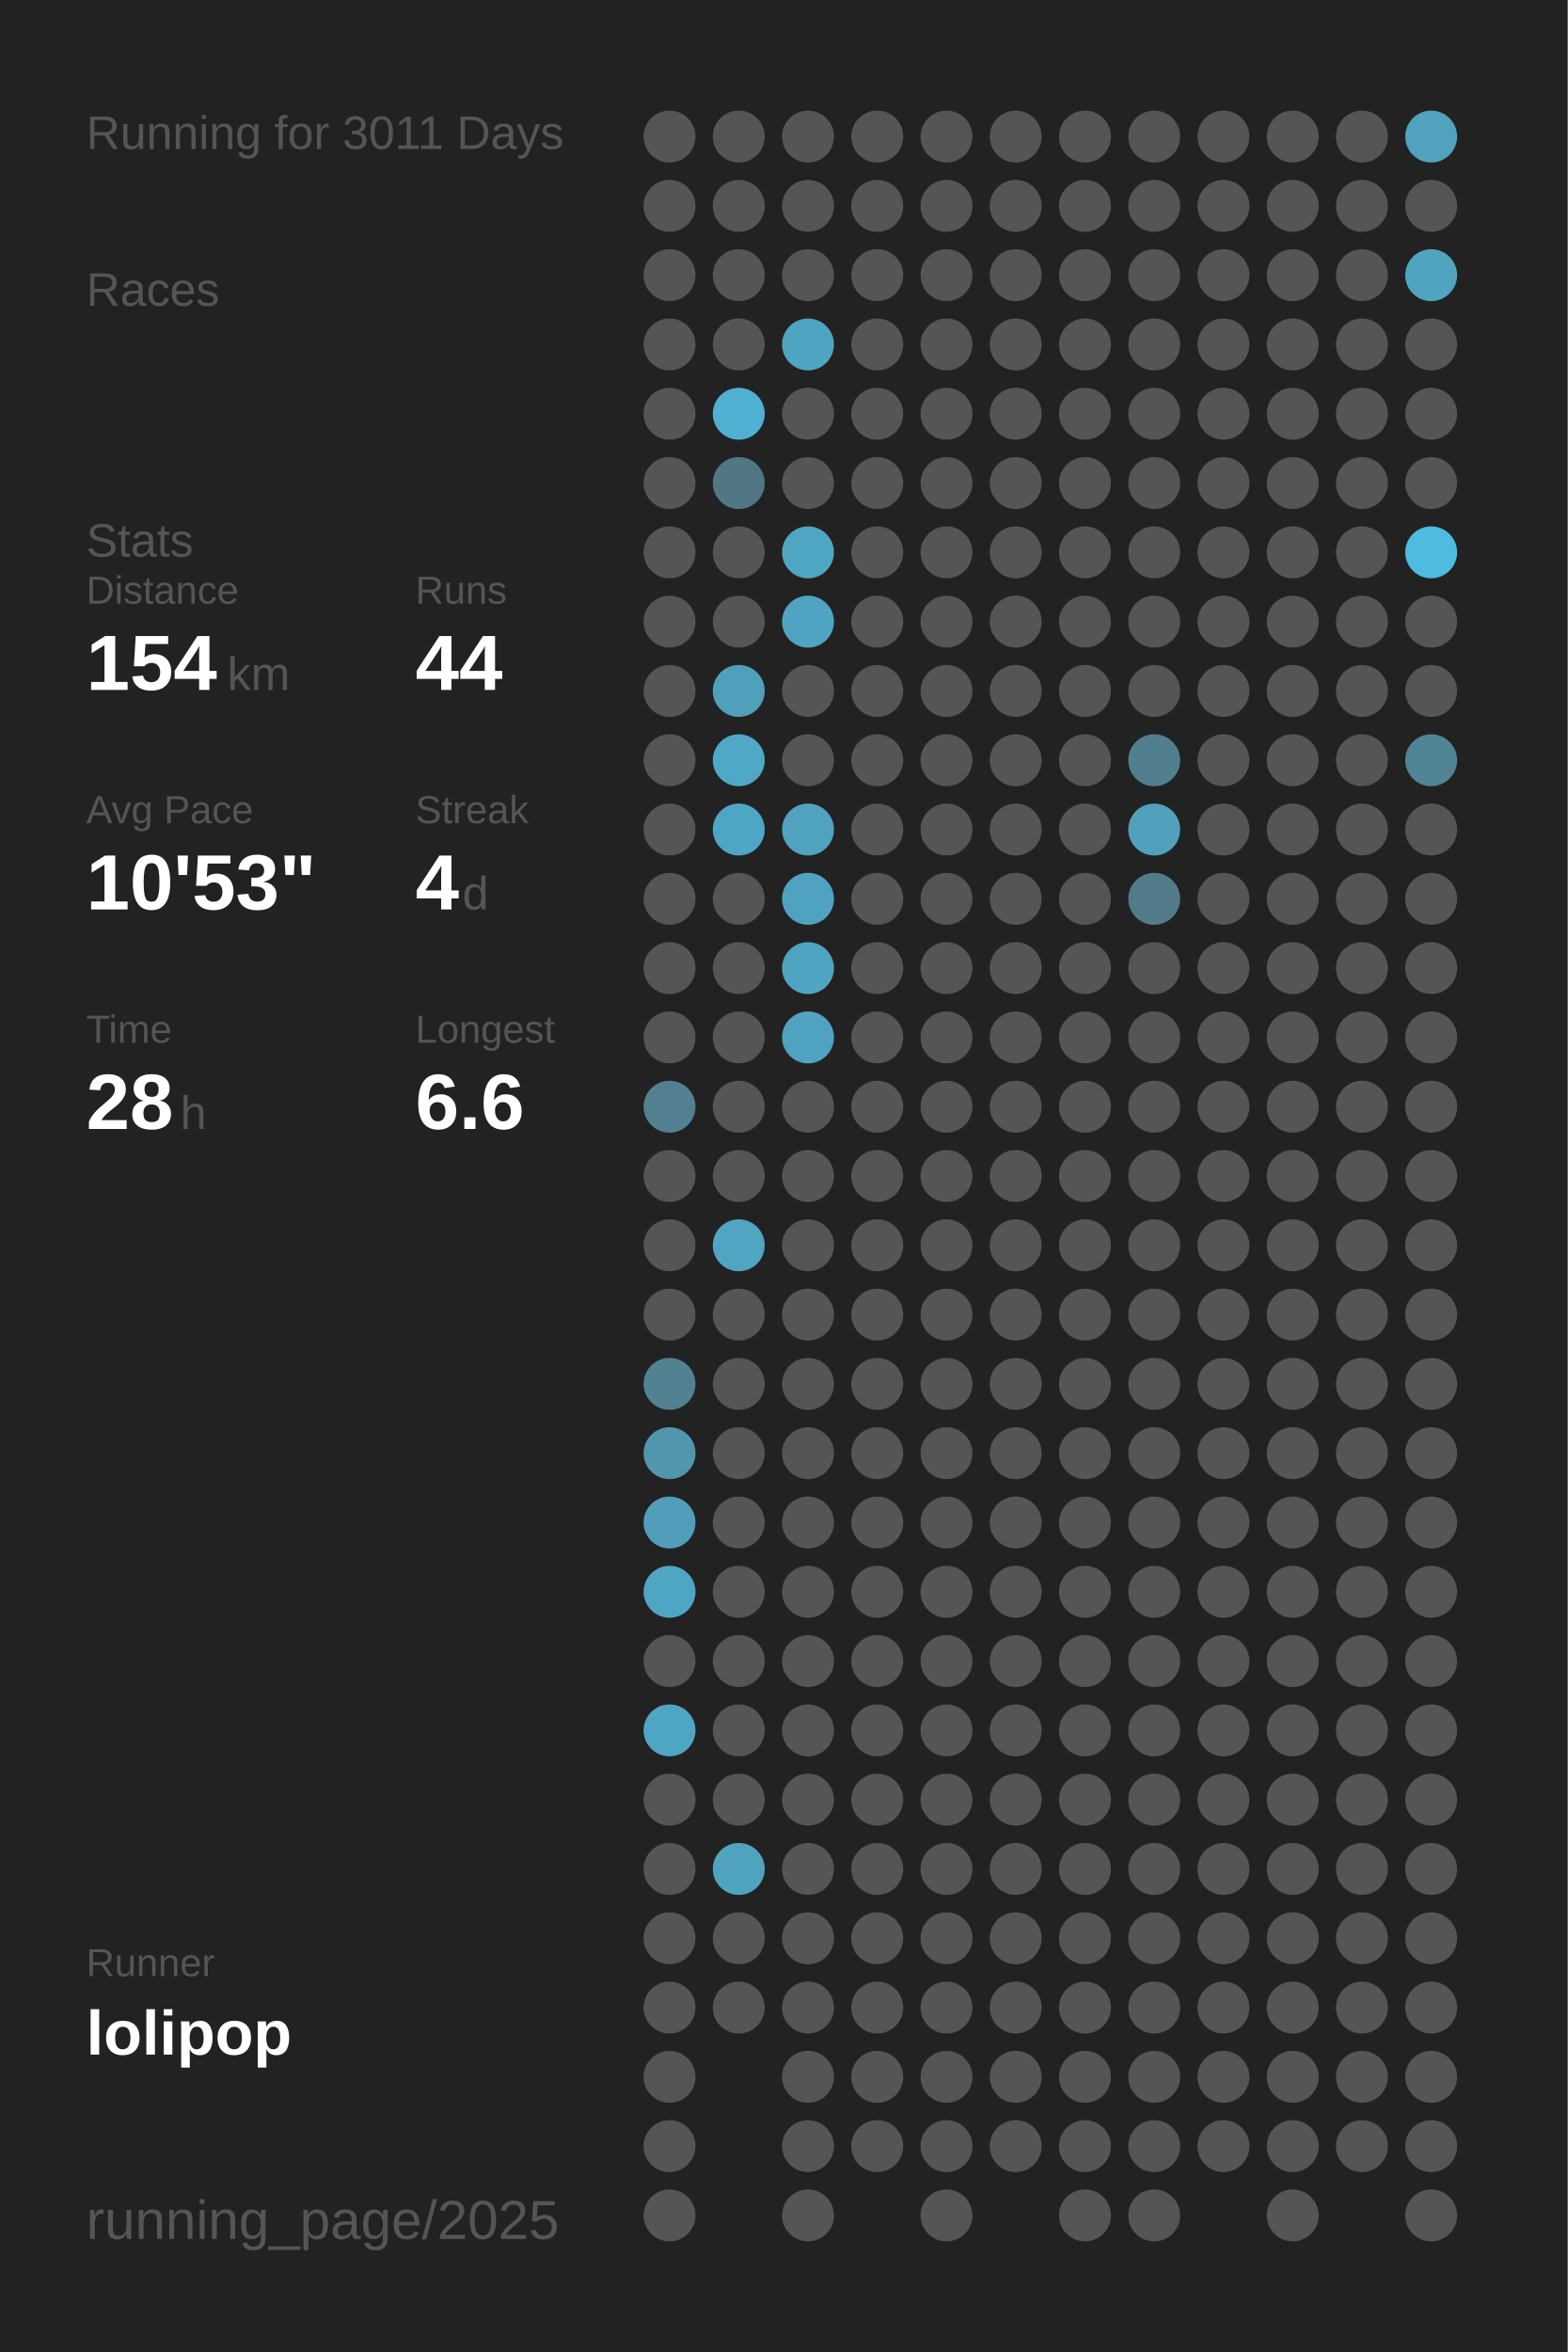
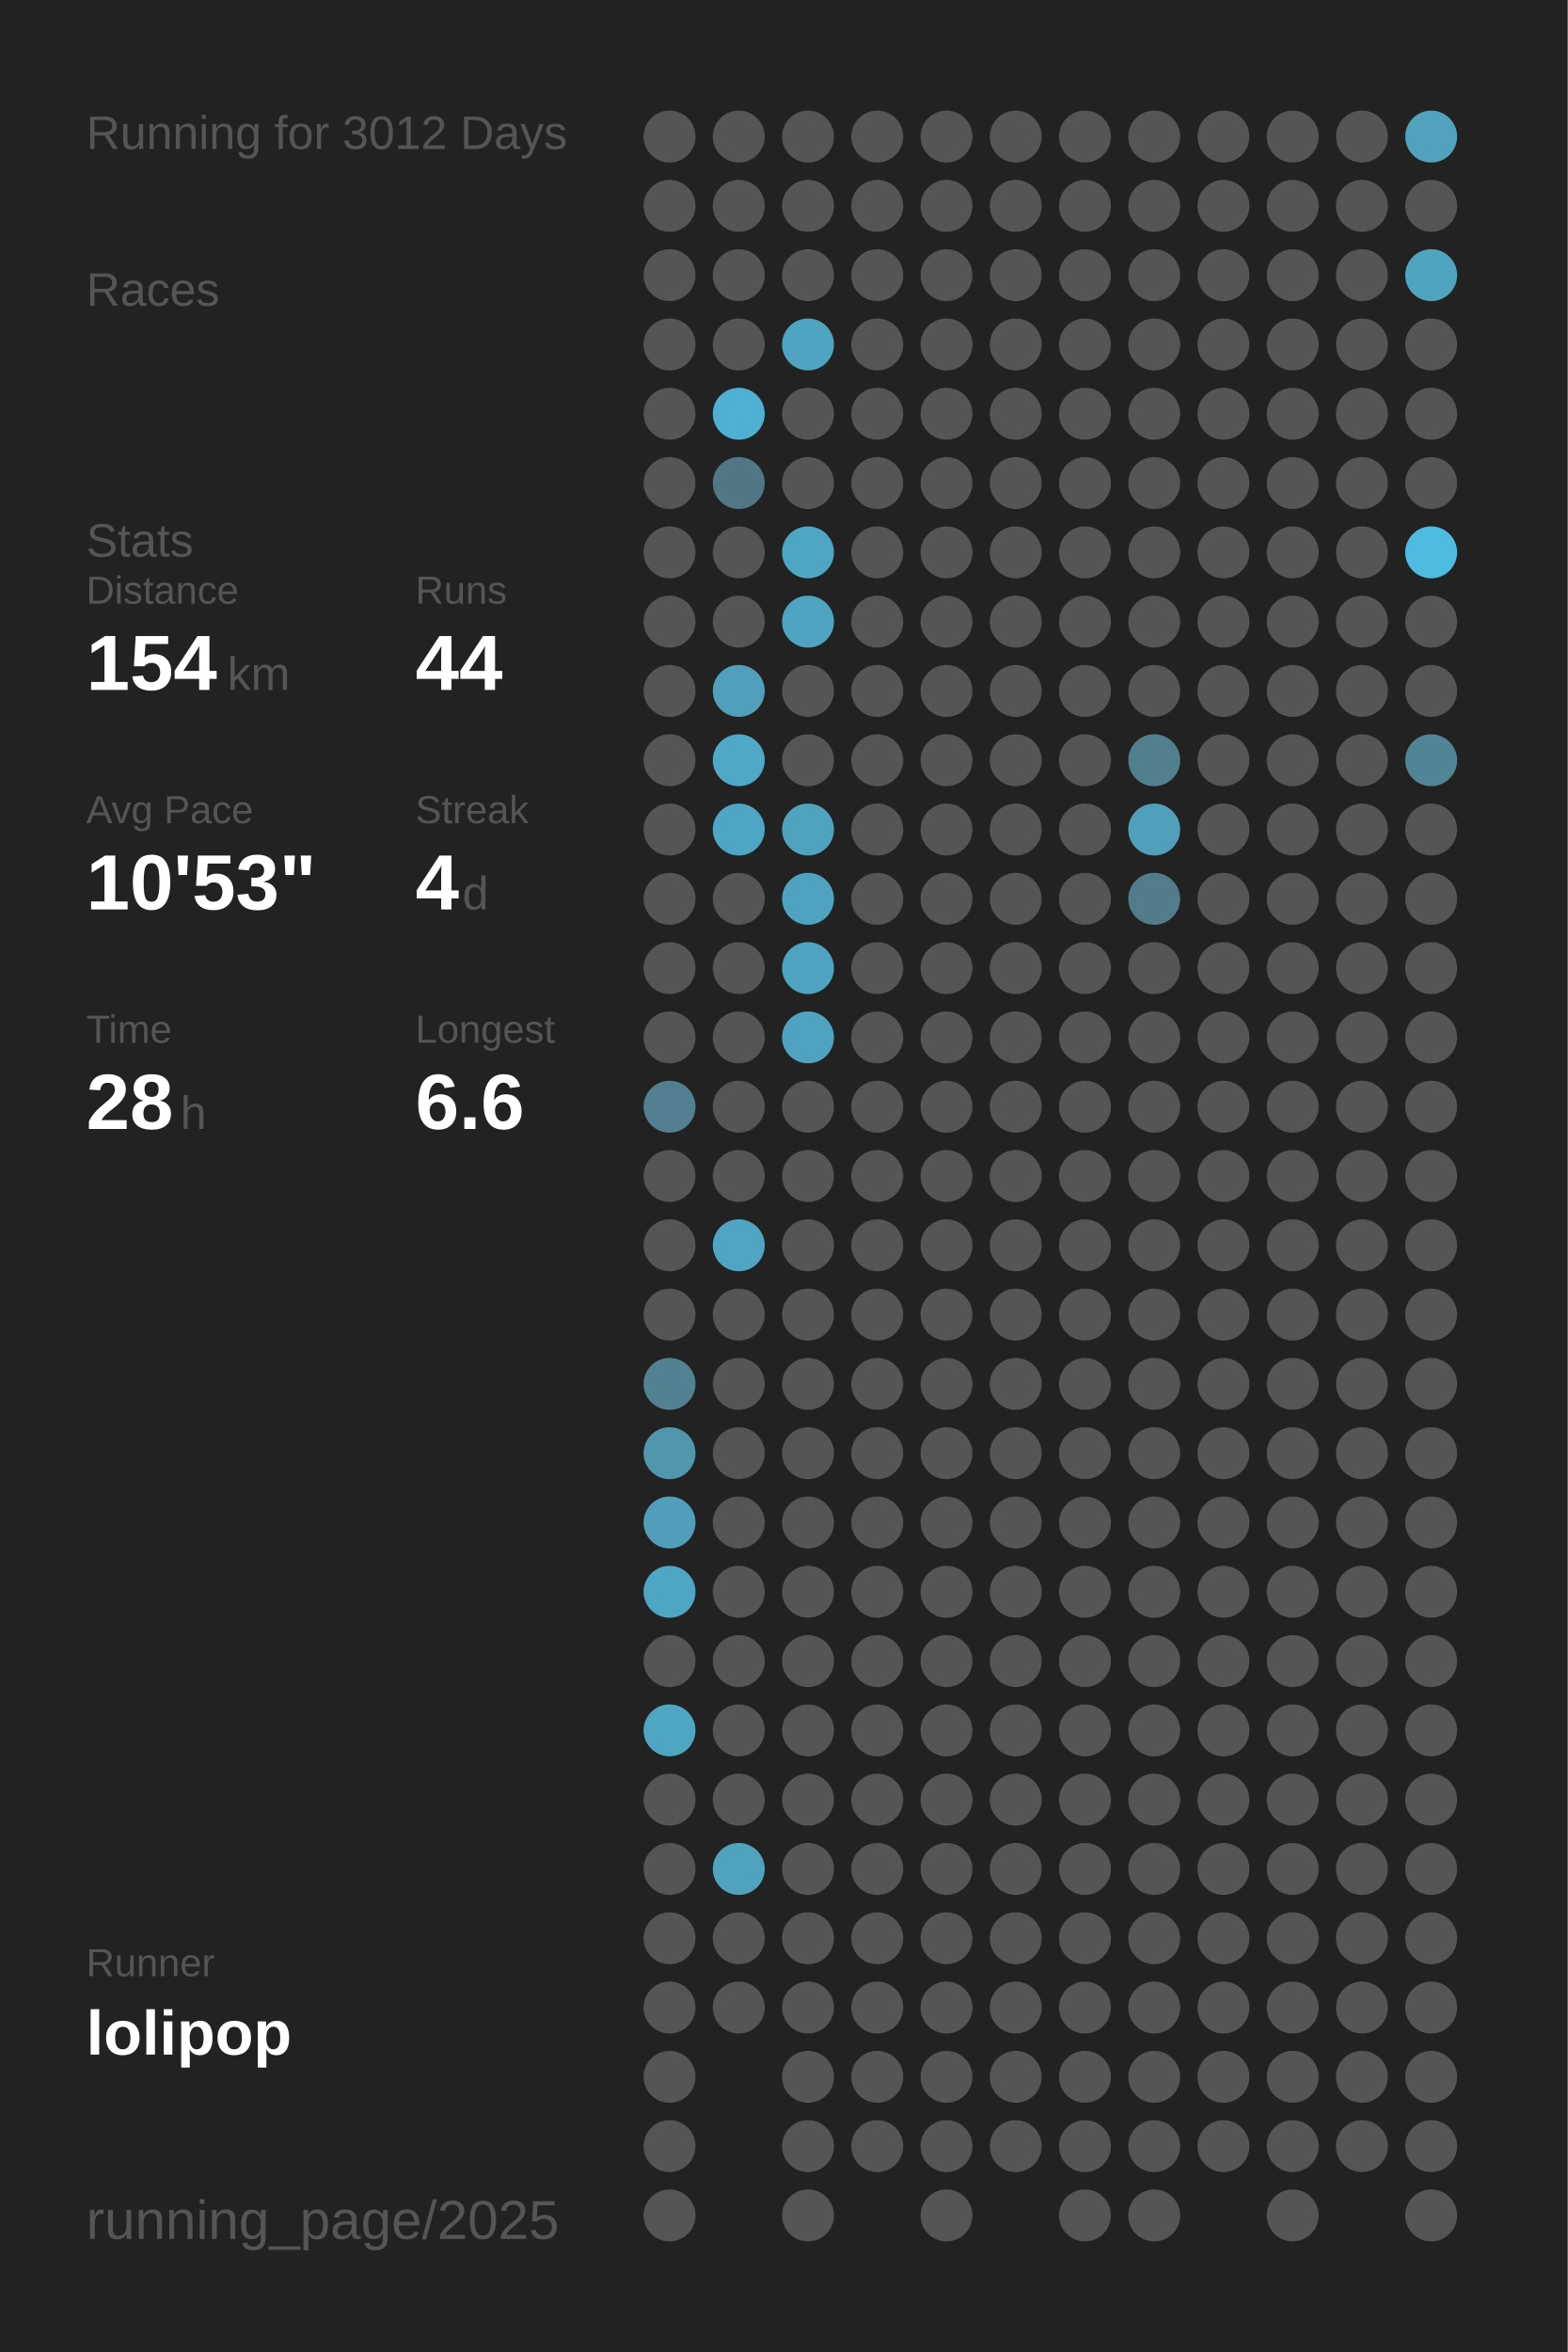
<svg xmlns="http://www.w3.org/2000/svg" baseProfile="full" height="300mm" version="1.1" viewBox="0,0,200,300" width="200mm">
  <defs />
  <rect fill="#222222" height="300" width="200" x="0" y="0" />
-   <text fill="#555555" style="font-size:6px; font-family:Arial;" x="11" y="19">Running for 3011 Days</text>
+   <text fill="#555555" style="font-size:6px; font-family:Arial;" x="11" y="19">Running for 3012 Days</text>
  <text fill="#555555" style="font-size:6px; font-family:Arial;" x="11" y="39">Races</text>
  <text fill="#555555" style="font-size:6px; font-family:Arial;" x="11" y="71">Stats</text>
  <text fill="#555555" style="font-size:5px; font-family:Arial;" x="11" y="77">Distance</text>
  <text fill="#FFFFFF" style="font-size:10px; font-family:Arial; font-weight:bold;" x="11" y="88">154</text>
  <text fill="#555555" style="font-size:6px; font-family:Arial;" x="29" y="88">km</text>
  <text fill="#555555" style="font-size:5px; font-family:Arial;" x="53" y="77">Runs</text>
  <text fill="#FFFFFF" style="font-size:10px; font-family:Arial; font-weight:bold;" x="53" y="88">44</text>
  <text fill="#555555" style="font-size:5px; font-family:Arial;" x="11" y="105">Avg Pace</text>
  <text fill="#FFFFFF" style="font-size:10px; font-family:Arial; font-weight:bold;" x="11" y="116">10'53"</text>
  <text fill="#555555" style="font-size:5px; font-family:Arial;" x="53" y="105">Streak</text>
  <text fill="#FFFFFF" style="font-size:10px; font-family:Arial; font-weight:bold;" x="53" y="116">4</text>
  <text fill="#555555" style="font-size:6px; font-family:Arial;" x="59" y="116">d</text>
  <text fill="#555555" style="font-size:5px; font-family:Arial;" x="11" y="133">Time</text>
  <text fill="#FFFFFF" style="font-size:10px; font-family:Arial; font-weight:bold;" x="11" y="144">28</text>
  <text fill="#555555" style="font-size:6px; font-family:Arial;" x="23" y="144">h</text>
  <text fill="#555555" style="font-size:5px; font-family:Arial;" x="53" y="133">Longest</text>
  <text fill="#FFFFFF" style="font-size:10px; font-family:Arial; font-weight:bold;" x="53" y="144">6.6</text>
  <text fill="#555555" style="font-size:5px; font-family:Arial;" x="11" y="252.065">Runner</text>
  <text fill="#FFFFFF" style="font-size:8px; font-family:Arial; font-weight:bold;" x="11" y="262.065">lolipop</text>
  <text fill="#555555" style="font-size:7px; font-family:Arial;" x="11" y="285.581">running_page/2025</text>
  <circle cx="85.417" cy="17.419" fill="#555555" r="3.312" />
  <circle cx="85.417" cy="26.258" fill="#555555" r="3.312" />
  <circle cx="85.417" cy="35.097" fill="#555555" r="3.312" />
  <circle cx="85.417" cy="43.935" fill="#555555" r="3.312" />
  <circle cx="85.417" cy="52.774" fill="#555555" r="3.312" />
  <circle cx="85.417" cy="61.613" fill="#555555" r="3.312" />
  <circle cx="85.417" cy="70.452" fill="#555555" r="3.312" />
  <circle cx="85.417" cy="79.29" fill="#555555" r="3.312" />
  <circle cx="85.417" cy="88.129" fill="#555555" r="3.312" />
  <circle cx="85.417" cy="96.968" fill="#555555" r="3.312" />
  <circle cx="85.417" cy="105.806" fill="#555555" r="3.312" />
  <circle cx="85.417" cy="114.645" fill="#555555" r="3.312" />
  <circle cx="85.417" cy="123.484" fill="#555555" r="3.312" />
  <circle cx="85.417" cy="132.323" fill="#555555" r="3.312" />
  <circle cx="85.417" cy="141.161" fill="#528090" r="3.312" />
  <circle cx="85.417" cy="150" fill="#555555" r="3.312" />
  <circle cx="85.417" cy="158.839" fill="#555555" r="3.312" />
  <circle cx="85.417" cy="167.677" fill="#555555" r="3.312" />
  <circle cx="85.417" cy="176.516" fill="#528191" r="3.312" />
  <circle cx="85.417" cy="185.355" fill="#5096ad" r="3.312" />
  <circle cx="85.417" cy="194.194" fill="#509eb9" r="3.312" />
  <circle cx="85.417" cy="203.032" fill="#4fa6c3" r="3.312" />
  <circle cx="85.417" cy="211.871" fill="#555555" r="3.312" />
  <circle cx="85.417" cy="220.71" fill="#4fa6c3" r="3.312" />
  <circle cx="85.417" cy="229.548" fill="#555555" r="3.312" />
  <circle cx="85.417" cy="238.387" fill="#555555" r="3.312" />
  <circle cx="85.417" cy="247.226" fill="#555555" r="3.312" />
  <circle cx="85.417" cy="256.065" fill="#555555" r="3.312" />
  <circle cx="85.417" cy="264.903" fill="#555555" r="3.312" />
  <circle cx="85.417" cy="273.742" fill="#555555" r="3.312" />
  <circle cx="85.417" cy="282.581" fill="#555555" r="3.312" />
  <circle cx="94.25" cy="17.419" fill="#555555" r="3.312" />
  <circle cx="94.25" cy="26.258" fill="#555555" r="3.312" />
  <circle cx="94.25" cy="35.097" fill="#555555" r="3.312" />
  <circle cx="94.25" cy="43.935" fill="#555555" r="3.312" />
  <circle cx="94.25" cy="52.774" fill="#4fb0d1" r="3.312" />
  <circle cx="94.25" cy="61.613" fill="#527784" r="3.312" />
  <circle cx="94.25" cy="70.452" fill="#555555" r="3.312" />
  <circle cx="94.25" cy="79.29" fill="#555555" r="3.312" />
  <circle cx="94.25" cy="88.129" fill="#50a0bc" r="3.312" />
  <circle cx="94.25" cy="96.968" fill="#4fa8c5" r="3.312" />
  <circle cx="94.25" cy="105.806" fill="#4fa6c4" r="3.312" />
  <circle cx="94.25" cy="114.645" fill="#555555" r="3.312" />
  <circle cx="94.25" cy="123.484" fill="#555555" r="3.312" />
  <circle cx="94.25" cy="132.323" fill="#555555" r="3.312" />
  <circle cx="94.25" cy="141.161" fill="#555555" r="3.312" />
  <circle cx="94.25" cy="150" fill="#555555" r="3.312" />
  <circle cx="94.25" cy="158.839" fill="#4fa5c2" r="3.312" />
  <circle cx="94.25" cy="167.677" fill="#555555" r="3.312" />
  <circle cx="94.25" cy="176.516" fill="#555555" r="3.312" />
  <circle cx="94.25" cy="185.355" fill="#555555" r="3.312" />
  <circle cx="94.25" cy="194.194" fill="#555555" r="3.312" />
  <circle cx="94.25" cy="203.032" fill="#555555" r="3.312" />
  <circle cx="94.25" cy="211.871" fill="#555555" r="3.312" />
  <circle cx="94.25" cy="220.71" fill="#555555" r="3.312" />
  <circle cx="94.25" cy="229.548" fill="#555555" r="3.312" />
  <circle cx="94.25" cy="238.387" fill="#50a3bf" r="3.312" />
  <circle cx="94.25" cy="247.226" fill="#555555" r="3.312" />
  <circle cx="94.25" cy="256.065" fill="#555555" r="3.312" />
  <circle cx="103.083" cy="17.419" fill="#555555" r="3.312" />
  <circle cx="103.083" cy="26.258" fill="#555555" r="3.312" />
  <circle cx="103.083" cy="35.097" fill="#555555" r="3.312" />
  <circle cx="103.083" cy="43.935" fill="#4fa4c1" r="3.312" />
  <circle cx="103.083" cy="52.774" fill="#555555" r="3.312" />
  <circle cx="103.083" cy="61.613" fill="#555555" r="3.312" />
  <circle cx="103.083" cy="70.452" fill="#4fa6c3" r="3.312" />
  <circle cx="103.083" cy="79.29" fill="#4fa5c1" r="3.312" />
  <circle cx="103.083" cy="88.129" fill="#555555" r="3.312" />
  <circle cx="103.083" cy="96.968" fill="#555555" r="3.312" />
  <circle cx="103.083" cy="105.806" fill="#4fa3bf" r="3.312" />
  <circle cx="103.083" cy="114.645" fill="#4fa3c0" r="3.312" />
  <circle cx="103.083" cy="123.484" fill="#4fa5c1" r="3.312" />
  <circle cx="103.083" cy="132.323" fill="#4fa3c0" r="3.312" />
  <circle cx="103.083" cy="141.161" fill="#555555" r="3.312" />
  <circle cx="103.083" cy="150" fill="#555555" r="3.312" />
  <circle cx="103.083" cy="158.839" fill="#555555" r="3.312" />
  <circle cx="103.083" cy="167.677" fill="#555555" r="3.312" />
  <circle cx="103.083" cy="176.516" fill="#555555" r="3.312" />
  <circle cx="103.083" cy="185.355" fill="#555555" r="3.312" />
  <circle cx="103.083" cy="194.194" fill="#555555" r="3.312" />
  <circle cx="103.083" cy="203.032" fill="#555555" r="3.312" />
  <circle cx="103.083" cy="211.871" fill="#555555" r="3.312" />
  <circle cx="103.083" cy="220.71" fill="#555555" r="3.312" />
  <circle cx="103.083" cy="229.548" fill="#555555" r="3.312" />
  <circle cx="103.083" cy="238.387" fill="#555555" r="3.312" />
  <circle cx="103.083" cy="247.226" fill="#555555" r="3.312" />
  <circle cx="103.083" cy="256.065" fill="#555555" r="3.312" />
  <circle cx="103.083" cy="264.903" fill="#555555" r="3.312" />
  <circle cx="103.083" cy="273.742" fill="#555555" r="3.312" />
  <circle cx="103.083" cy="282.581" fill="#555555" r="3.312" />
  <circle cx="111.917" cy="17.419" fill="#555555" r="3.312" />
  <circle cx="111.917" cy="26.258" fill="#555555" r="3.312" />
  <circle cx="111.917" cy="35.097" fill="#555555" r="3.312" />
  <circle cx="111.917" cy="43.935" fill="#555555" r="3.312" />
  <circle cx="111.917" cy="52.774" fill="#555555" r="3.312" />
  <circle cx="111.917" cy="61.613" fill="#555555" r="3.312" />
  <circle cx="111.917" cy="70.452" fill="#555555" r="3.312" />
  <circle cx="111.917" cy="79.29" fill="#555555" r="3.312" />
  <circle cx="111.917" cy="88.129" fill="#555555" r="3.312" />
  <circle cx="111.917" cy="96.968" fill="#555555" r="3.312" />
  <circle cx="111.917" cy="105.806" fill="#555555" r="3.312" />
  <circle cx="111.917" cy="114.645" fill="#555555" r="3.312" />
  <circle cx="111.917" cy="123.484" fill="#555555" r="3.312" />
  <circle cx="111.917" cy="132.323" fill="#555555" r="3.312" />
  <circle cx="111.917" cy="141.161" fill="#555555" r="3.312" />
  <circle cx="111.917" cy="150" fill="#555555" r="3.312" />
  <circle cx="111.917" cy="158.839" fill="#555555" r="3.312" />
  <circle cx="111.917" cy="167.677" fill="#555555" r="3.312" />
  <circle cx="111.917" cy="176.516" fill="#555555" r="3.312" />
  <circle cx="111.917" cy="185.355" fill="#555555" r="3.312" />
  <circle cx="111.917" cy="194.194" fill="#555555" r="3.312" />
  <circle cx="111.917" cy="203.032" fill="#555555" r="3.312" />
  <circle cx="111.917" cy="211.871" fill="#555555" r="3.312" />
  <circle cx="111.917" cy="220.71" fill="#555555" r="3.312" />
  <circle cx="111.917" cy="229.548" fill="#555555" r="3.312" />
  <circle cx="111.917" cy="238.387" fill="#555555" r="3.312" />
  <circle cx="111.917" cy="247.226" fill="#555555" r="3.312" />
  <circle cx="111.917" cy="256.065" fill="#555555" r="3.312" />
  <circle cx="111.917" cy="264.903" fill="#555555" r="3.312" />
  <circle cx="111.917" cy="273.742" fill="#555555" r="3.312" />
  <circle cx="120.75" cy="17.419" fill="#555555" r="3.312" />
  <circle cx="120.75" cy="26.258" fill="#555555" r="3.312" />
  <circle cx="120.75" cy="35.097" fill="#555555" r="3.312" />
  <circle cx="120.75" cy="43.935" fill="#555555" r="3.312" />
  <circle cx="120.75" cy="52.774" fill="#555555" r="3.312" />
  <circle cx="120.75" cy="61.613" fill="#555555" r="3.312" />
  <circle cx="120.75" cy="70.452" fill="#555555" r="3.312" />
  <circle cx="120.75" cy="79.29" fill="#555555" r="3.312" />
  <circle cx="120.75" cy="88.129" fill="#555555" r="3.312" />
  <circle cx="120.75" cy="96.968" fill="#555555" r="3.312" />
  <circle cx="120.75" cy="105.806" fill="#555555" r="3.312" />
  <circle cx="120.75" cy="114.645" fill="#555555" r="3.312" />
  <circle cx="120.75" cy="123.484" fill="#555555" r="3.312" />
  <circle cx="120.75" cy="132.323" fill="#555555" r="3.312" />
  <circle cx="120.75" cy="141.161" fill="#555555" r="3.312" />
  <circle cx="120.75" cy="150" fill="#555555" r="3.312" />
  <circle cx="120.75" cy="158.839" fill="#555555" r="3.312" />
  <circle cx="120.75" cy="167.677" fill="#555555" r="3.312" />
  <circle cx="120.75" cy="176.516" fill="#555555" r="3.312" />
  <circle cx="120.75" cy="185.355" fill="#555555" r="3.312" />
  <circle cx="120.75" cy="194.194" fill="#555555" r="3.312" />
  <circle cx="120.75" cy="203.032" fill="#555555" r="3.312" />
  <circle cx="120.75" cy="211.871" fill="#555555" r="3.312" />
  <circle cx="120.75" cy="220.71" fill="#555555" r="3.312" />
  <circle cx="120.75" cy="229.548" fill="#555555" r="3.312" />
  <circle cx="120.75" cy="238.387" fill="#555555" r="3.312" />
  <circle cx="120.75" cy="247.226" fill="#555555" r="3.312" />
  <circle cx="120.75" cy="256.065" fill="#555555" r="3.312" />
  <circle cx="120.75" cy="264.903" fill="#555555" r="3.312" />
  <circle cx="120.75" cy="273.742" fill="#555555" r="3.312" />
  <circle cx="120.75" cy="282.581" fill="#555555" r="3.312" />
  <circle cx="129.583" cy="17.419" fill="#555555" r="3.312" />
  <circle cx="129.583" cy="26.258" fill="#555555" r="3.312" />
  <circle cx="129.583" cy="35.097" fill="#555555" r="3.312" />
  <circle cx="129.583" cy="43.935" fill="#555555" r="3.312" />
  <circle cx="129.583" cy="52.774" fill="#555555" r="3.312" />
  <circle cx="129.583" cy="61.613" fill="#555555" r="3.312" />
  <circle cx="129.583" cy="70.452" fill="#555555" r="3.312" />
  <circle cx="129.583" cy="79.29" fill="#555555" r="3.312" />
  <circle cx="129.583" cy="88.129" fill="#555555" r="3.312" />
  <circle cx="129.583" cy="96.968" fill="#555555" r="3.312" />
  <circle cx="129.583" cy="105.806" fill="#555555" r="3.312" />
  <circle cx="129.583" cy="114.645" fill="#555555" r="3.312" />
  <circle cx="129.583" cy="123.484" fill="#555555" r="3.312" />
  <circle cx="129.583" cy="132.323" fill="#555555" r="3.312" />
  <circle cx="129.583" cy="141.161" fill="#555555" r="3.312" />
  <circle cx="129.583" cy="150" fill="#555555" r="3.312" />
  <circle cx="129.583" cy="158.839" fill="#555555" r="3.312" />
  <circle cx="129.583" cy="167.677" fill="#555555" r="3.312" />
  <circle cx="129.583" cy="176.516" fill="#555555" r="3.312" />
  <circle cx="129.583" cy="185.355" fill="#555555" r="3.312" />
  <circle cx="129.583" cy="194.194" fill="#555555" r="3.312" />
  <circle cx="129.583" cy="203.032" fill="#555555" r="3.312" />
  <circle cx="129.583" cy="211.871" fill="#555555" r="3.312" />
  <circle cx="129.583" cy="220.71" fill="#555555" r="3.312" />
  <circle cx="129.583" cy="229.548" fill="#555555" r="3.312" />
  <circle cx="129.583" cy="238.387" fill="#555555" r="3.312" />
  <circle cx="129.583" cy="247.226" fill="#555555" r="3.312" />
  <circle cx="129.583" cy="256.065" fill="#555555" r="3.312" />
  <circle cx="129.583" cy="264.903" fill="#555555" r="3.312" />
  <circle cx="129.583" cy="273.742" fill="#555555" r="3.312" />
  <circle cx="138.417" cy="17.419" fill="#555555" r="3.312" />
  <circle cx="138.417" cy="26.258" fill="#555555" r="3.312" />
  <circle cx="138.417" cy="35.097" fill="#555555" r="3.312" />
  <circle cx="138.417" cy="43.935" fill="#555555" r="3.312" />
  <circle cx="138.417" cy="52.774" fill="#555555" r="3.312" />
  <circle cx="138.417" cy="61.613" fill="#555555" r="3.312" />
  <circle cx="138.417" cy="70.452" fill="#555555" r="3.312" />
  <circle cx="138.417" cy="79.29" fill="#555555" r="3.312" />
  <circle cx="138.417" cy="88.129" fill="#555555" r="3.312" />
  <circle cx="138.417" cy="96.968" fill="#555555" r="3.312" />
  <circle cx="138.417" cy="105.806" fill="#555555" r="3.312" />
  <circle cx="138.417" cy="114.645" fill="#555555" r="3.312" />
  <circle cx="138.417" cy="123.484" fill="#555555" r="3.312" />
  <circle cx="138.417" cy="132.323" fill="#555555" r="3.312" />
  <circle cx="138.417" cy="141.161" fill="#555555" r="3.312" />
  <circle cx="138.417" cy="150" fill="#555555" r="3.312" />
  <circle cx="138.417" cy="158.839" fill="#555555" r="3.312" />
  <circle cx="138.417" cy="167.677" fill="#555555" r="3.312" />
  <circle cx="138.417" cy="176.516" fill="#555555" r="3.312" />
  <circle cx="138.417" cy="185.355" fill="#555555" r="3.312" />
  <circle cx="138.417" cy="194.194" fill="#555555" r="3.312" />
  <circle cx="138.417" cy="203.032" fill="#555555" r="3.312" />
  <circle cx="138.417" cy="211.871" fill="#555555" r="3.312" />
  <circle cx="138.417" cy="220.71" fill="#555555" r="3.312" />
  <circle cx="138.417" cy="229.548" fill="#555555" r="3.312" />
  <circle cx="138.417" cy="238.387" fill="#555555" r="3.312" />
  <circle cx="138.417" cy="247.226" fill="#555555" r="3.312" />
  <circle cx="138.417" cy="256.065" fill="#555555" r="3.312" />
  <circle cx="138.417" cy="264.903" fill="#555555" r="3.312" />
  <circle cx="138.417" cy="273.742" fill="#555555" r="3.312" />
  <circle cx="138.417" cy="282.581" fill="#555555" r="3.312" />
  <circle cx="147.25" cy="17.419" fill="#555555" r="3.312" />
  <circle cx="147.25" cy="26.258" fill="#555555" r="3.312" />
  <circle cx="147.25" cy="35.097" fill="#555555" r="3.312" />
  <circle cx="147.25" cy="43.935" fill="#555555" r="3.312" />
  <circle cx="147.25" cy="52.774" fill="#555555" r="3.312" />
  <circle cx="147.25" cy="61.613" fill="#555555" r="3.312" />
  <circle cx="147.25" cy="70.452" fill="#555555" r="3.312" />
  <circle cx="147.25" cy="79.29" fill="#555555" r="3.312" />
  <circle cx="147.25" cy="88.129" fill="#555555" r="3.312" />
  <circle cx="147.25" cy="96.968" fill="#527f8e" r="3.312" />
  <circle cx="147.25" cy="105.806" fill="#50a0bb" r="3.312" />
  <circle cx="147.25" cy="114.645" fill="#527c8a" r="3.312" />
  <circle cx="147.25" cy="123.484" fill="#555555" r="3.312" />
  <circle cx="147.25" cy="132.323" fill="#555555" r="3.312" />
  <circle cx="147.25" cy="141.161" fill="#555555" r="3.312" />
  <circle cx="147.25" cy="150" fill="#555555" r="3.312" />
  <circle cx="147.25" cy="158.839" fill="#555555" r="3.312" />
  <circle cx="147.25" cy="167.677" fill="#555555" r="3.312" />
  <circle cx="147.25" cy="176.516" fill="#555555" r="3.312" />
  <circle cx="147.25" cy="185.355" fill="#555555" r="3.312" />
  <circle cx="147.25" cy="194.194" fill="#555555" r="3.312" />
  <circle cx="147.25" cy="203.032" fill="#555555" r="3.312" />
  <circle cx="147.25" cy="211.871" fill="#555555" r="3.312" />
  <circle cx="147.25" cy="220.71" fill="#555555" r="3.312" />
  <circle cx="147.25" cy="229.548" fill="#555555" r="3.312" />
  <circle cx="147.25" cy="238.387" fill="#555555" r="3.312" />
  <circle cx="147.25" cy="247.226" fill="#555555" r="3.312" />
  <circle cx="147.25" cy="256.065" fill="#555555" r="3.312" />
  <circle cx="147.25" cy="264.903" fill="#555555" r="3.312" />
  <circle cx="147.25" cy="273.742" fill="#555555" r="3.312" />
  <circle cx="147.25" cy="282.581" fill="#555555" r="3.312" />
  <circle cx="156.083" cy="17.419" fill="#555555" r="3.312" />
  <circle cx="156.083" cy="26.258" fill="#555555" r="3.312" />
  <circle cx="156.083" cy="35.097" fill="#555555" r="3.312" />
  <circle cx="156.083" cy="43.935" fill="#555555" r="3.312" />
  <circle cx="156.083" cy="52.774" fill="#555555" r="3.312" />
  <circle cx="156.083" cy="61.613" fill="#555555" r="3.312" />
  <circle cx="156.083" cy="70.452" fill="#555555" r="3.312" />
  <circle cx="156.083" cy="79.29" fill="#555555" r="3.312" />
  <circle cx="156.083" cy="88.129" fill="#555555" r="3.312" />
  <circle cx="156.083" cy="96.968" fill="#555555" r="3.312" />
  <circle cx="156.083" cy="105.806" fill="#555555" r="3.312" />
  <circle cx="156.083" cy="114.645" fill="#555555" r="3.312" />
  <circle cx="156.083" cy="123.484" fill="#555555" r="3.312" />
  <circle cx="156.083" cy="132.323" fill="#555555" r="3.312" />
  <circle cx="156.083" cy="141.161" fill="#555555" r="3.312" />
  <circle cx="156.083" cy="150" fill="#555555" r="3.312" />
  <circle cx="156.083" cy="158.839" fill="#555555" r="3.312" />
  <circle cx="156.083" cy="167.677" fill="#555555" r="3.312" />
  <circle cx="156.083" cy="176.516" fill="#555555" r="3.312" />
  <circle cx="156.083" cy="185.355" fill="#555555" r="3.312" />
  <circle cx="156.083" cy="194.194" fill="#555555" r="3.312" />
  <circle cx="156.083" cy="203.032" fill="#555555" r="3.312" />
  <circle cx="156.083" cy="211.871" fill="#555555" r="3.312" />
  <circle cx="156.083" cy="220.71" fill="#555555" r="3.312" />
  <circle cx="156.083" cy="229.548" fill="#555555" r="3.312" />
  <circle cx="156.083" cy="238.387" fill="#555555" r="3.312" />
  <circle cx="156.083" cy="247.226" fill="#555555" r="3.312" />
  <circle cx="156.083" cy="256.065" fill="#555555" r="3.312" />
  <circle cx="156.083" cy="264.903" fill="#555555" r="3.312" />
  <circle cx="156.083" cy="273.742" fill="#555555" r="3.312" />
  <circle cx="164.917" cy="17.419" fill="#555555" r="3.312" />
  <circle cx="164.917" cy="26.258" fill="#555555" r="3.312" />
  <circle cx="164.917" cy="35.097" fill="#555555" r="3.312" />
  <circle cx="164.917" cy="43.935" fill="#555555" r="3.312" />
  <circle cx="164.917" cy="52.774" fill="#555555" r="3.312" />
  <circle cx="164.917" cy="61.613" fill="#555555" r="3.312" />
  <circle cx="164.917" cy="70.452" fill="#555555" r="3.312" />
  <circle cx="164.917" cy="79.29" fill="#555555" r="3.312" />
  <circle cx="164.917" cy="88.129" fill="#555555" r="3.312" />
  <circle cx="164.917" cy="96.968" fill="#555555" r="3.312" />
  <circle cx="164.917" cy="105.806" fill="#555555" r="3.312" />
  <circle cx="164.917" cy="114.645" fill="#555555" r="3.312" />
  <circle cx="164.917" cy="123.484" fill="#555555" r="3.312" />
  <circle cx="164.917" cy="132.323" fill="#555555" r="3.312" />
  <circle cx="164.917" cy="141.161" fill="#555555" r="3.312" />
  <circle cx="164.917" cy="150" fill="#555555" r="3.312" />
  <circle cx="164.917" cy="158.839" fill="#555555" r="3.312" />
  <circle cx="164.917" cy="167.677" fill="#555555" r="3.312" />
  <circle cx="164.917" cy="176.516" fill="#555555" r="3.312" />
  <circle cx="164.917" cy="185.355" fill="#555555" r="3.312" />
  <circle cx="164.917" cy="194.194" fill="#555555" r="3.312" />
  <circle cx="164.917" cy="203.032" fill="#555555" r="3.312" />
  <circle cx="164.917" cy="211.871" fill="#555555" r="3.312" />
  <circle cx="164.917" cy="220.71" fill="#555555" r="3.312" />
  <circle cx="164.917" cy="229.548" fill="#555555" r="3.312" />
  <circle cx="164.917" cy="238.387" fill="#555555" r="3.312" />
  <circle cx="164.917" cy="247.226" fill="#555555" r="3.312" />
  <circle cx="164.917" cy="256.065" fill="#555555" r="3.312" />
  <circle cx="164.917" cy="264.903" fill="#555555" r="3.312" />
  <circle cx="164.917" cy="273.742" fill="#555555" r="3.312" />
  <circle cx="164.917" cy="282.581" fill="#555555" r="3.312" />
  <circle cx="173.75" cy="17.419" fill="#555555" r="3.312" />
  <circle cx="173.75" cy="26.258" fill="#555555" r="3.312" />
  <circle cx="173.75" cy="35.097" fill="#555555" r="3.312" />
  <circle cx="173.75" cy="43.935" fill="#555555" r="3.312" />
  <circle cx="173.75" cy="52.774" fill="#555555" r="3.312" />
  <circle cx="173.75" cy="61.613" fill="#555555" r="3.312" />
  <circle cx="173.75" cy="70.452" fill="#555555" r="3.312" />
  <circle cx="173.75" cy="79.29" fill="#555555" r="3.312" />
  <circle cx="173.75" cy="88.129" fill="#555555" r="3.312" />
  <circle cx="173.75" cy="96.968" fill="#555555" r="3.312" />
  <circle cx="173.75" cy="105.806" fill="#555555" r="3.312" />
  <circle cx="173.75" cy="114.645" fill="#555555" r="3.312" />
  <circle cx="173.75" cy="123.484" fill="#555555" r="3.312" />
  <circle cx="173.75" cy="132.323" fill="#555555" r="3.312" />
  <circle cx="173.75" cy="141.161" fill="#555555" r="3.312" />
  <circle cx="173.75" cy="150" fill="#555555" r="3.312" />
  <circle cx="173.75" cy="158.839" fill="#555555" r="3.312" />
  <circle cx="173.75" cy="167.677" fill="#555555" r="3.312" />
  <circle cx="173.75" cy="176.516" fill="#555555" r="3.312" />
  <circle cx="173.75" cy="185.355" fill="#555555" r="3.312" />
  <circle cx="173.75" cy="194.194" fill="#555555" r="3.312" />
  <circle cx="173.75" cy="203.032" fill="#555555" r="3.312" />
  <circle cx="173.75" cy="211.871" fill="#555555" r="3.312" />
  <circle cx="173.75" cy="220.71" fill="#555555" r="3.312" />
  <circle cx="173.75" cy="229.548" fill="#555555" r="3.312" />
  <circle cx="173.75" cy="238.387" fill="#555555" r="3.312" />
  <circle cx="173.75" cy="247.226" fill="#555555" r="3.312" />
  <circle cx="173.75" cy="256.065" fill="#555555" r="3.312" />
  <circle cx="173.75" cy="264.903" fill="#555555" r="3.312" />
  <circle cx="173.75" cy="273.742" fill="#555555" r="3.312" />
  <circle cx="182.583" cy="17.419" fill="#50a2bd" r="3.312" />
  <circle cx="182.583" cy="26.258" fill="#555555" r="3.312" />
  <circle cx="182.583" cy="35.097" fill="#4fa4c0" r="3.312" />
  <circle cx="182.583" cy="43.935" fill="#555555" r="3.312" />
  <circle cx="182.583" cy="52.774" fill="#555555" r="3.312" />
  <circle cx="182.583" cy="61.613" fill="#555555" r="3.312" />
  <circle cx="182.583" cy="70.452" fill="#4ebbe0" r="3.312" />
  <circle cx="182.583" cy="79.29" fill="#555555" r="3.312" />
  <circle cx="182.583" cy="88.129" fill="#555555" r="3.312" />
  <circle cx="182.583" cy="96.968" fill="#518495" r="3.312" />
  <circle cx="182.583" cy="105.806" fill="#555555" r="3.312" />
  <circle cx="182.583" cy="114.645" fill="#555555" r="3.312" />
  <circle cx="182.583" cy="123.484" fill="#555555" r="3.312" />
  <circle cx="182.583" cy="132.323" fill="#555555" r="3.312" />
  <circle cx="182.583" cy="141.161" fill="#555555" r="3.312" />
  <circle cx="182.583" cy="150" fill="#555555" r="3.312" />
  <circle cx="182.583" cy="158.839" fill="#555555" r="3.312" />
  <circle cx="182.583" cy="167.677" fill="#555555" r="3.312" />
  <circle cx="182.583" cy="176.516" fill="#555555" r="3.312" />
  <circle cx="182.583" cy="185.355" fill="#555555" r="3.312" />
  <circle cx="182.583" cy="194.194" fill="#555555" r="3.312" />
  <circle cx="182.583" cy="203.032" fill="#555555" r="3.312" />
  <circle cx="182.583" cy="211.871" fill="#555555" r="3.312" />
  <circle cx="182.583" cy="220.71" fill="#555555" r="3.312" />
  <circle cx="182.583" cy="229.548" fill="#555555" r="3.312" />
  <circle cx="182.583" cy="238.387" fill="#555555" r="3.312" />
  <circle cx="182.583" cy="247.226" fill="#555555" r="3.312" />
  <circle cx="182.583" cy="256.065" fill="#555555" r="3.312" />
  <circle cx="182.583" cy="264.903" fill="#555555" r="3.312" />
  <circle cx="182.583" cy="273.742" fill="#555555" r="3.312" />
  <circle cx="182.583" cy="282.581" fill="#555555" r="3.312" />
</svg>
